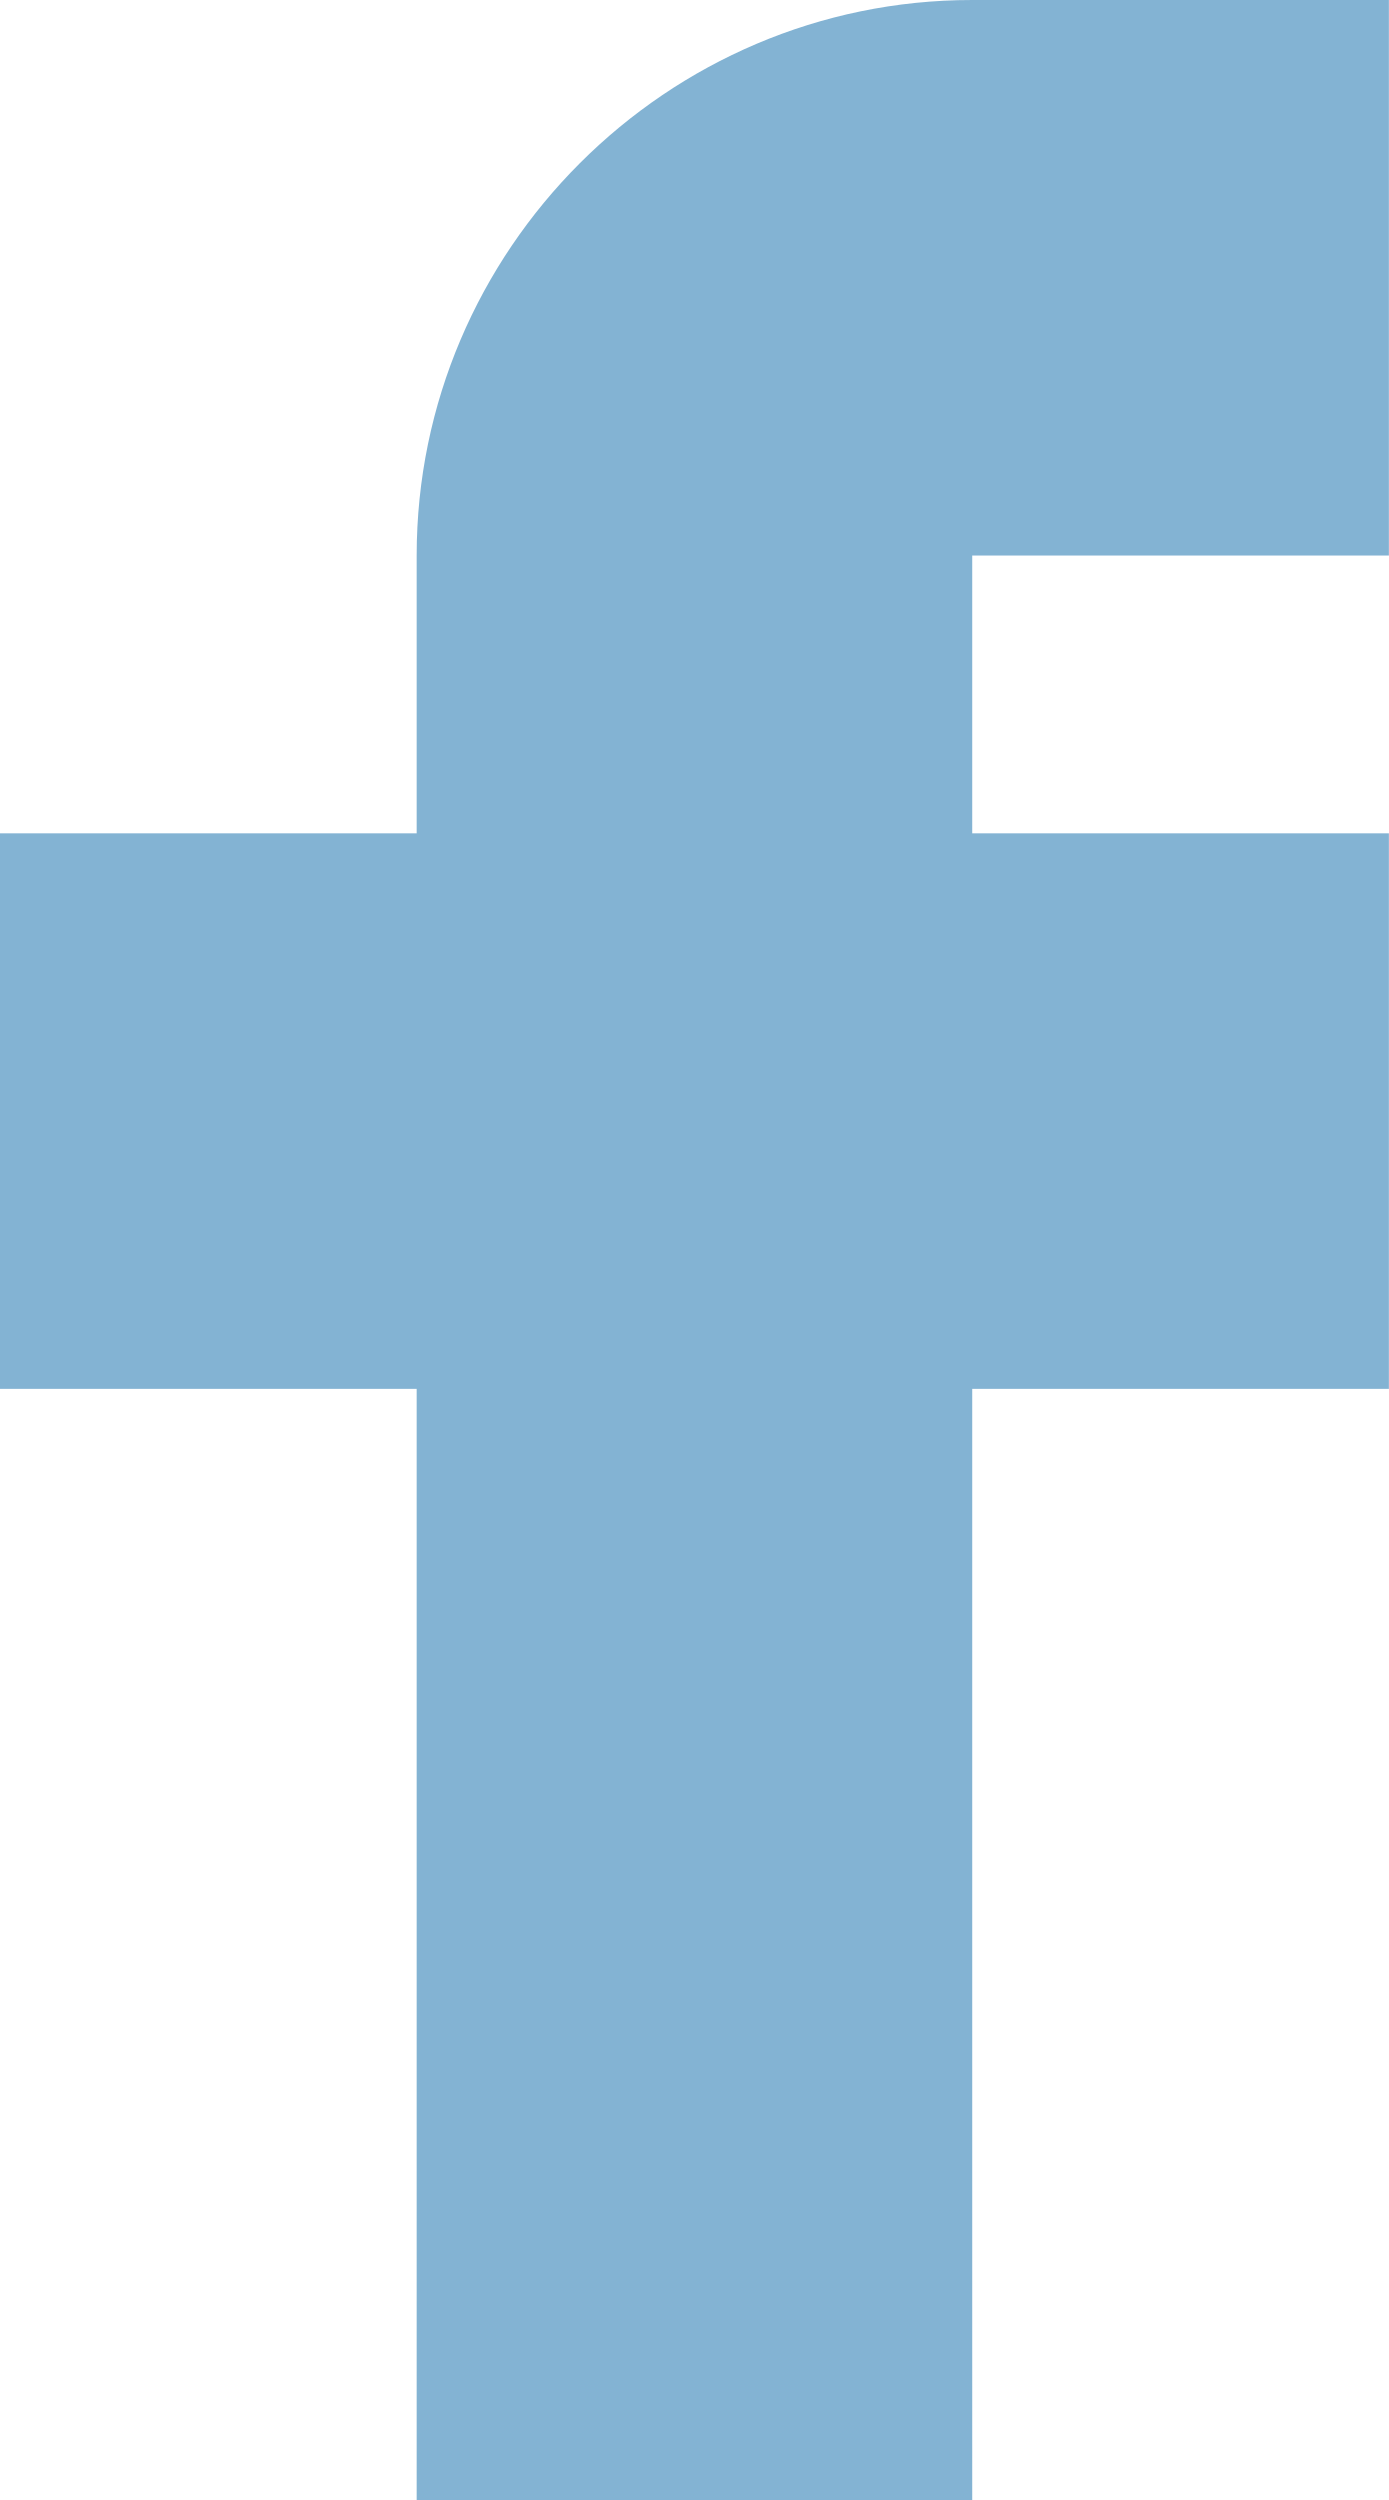
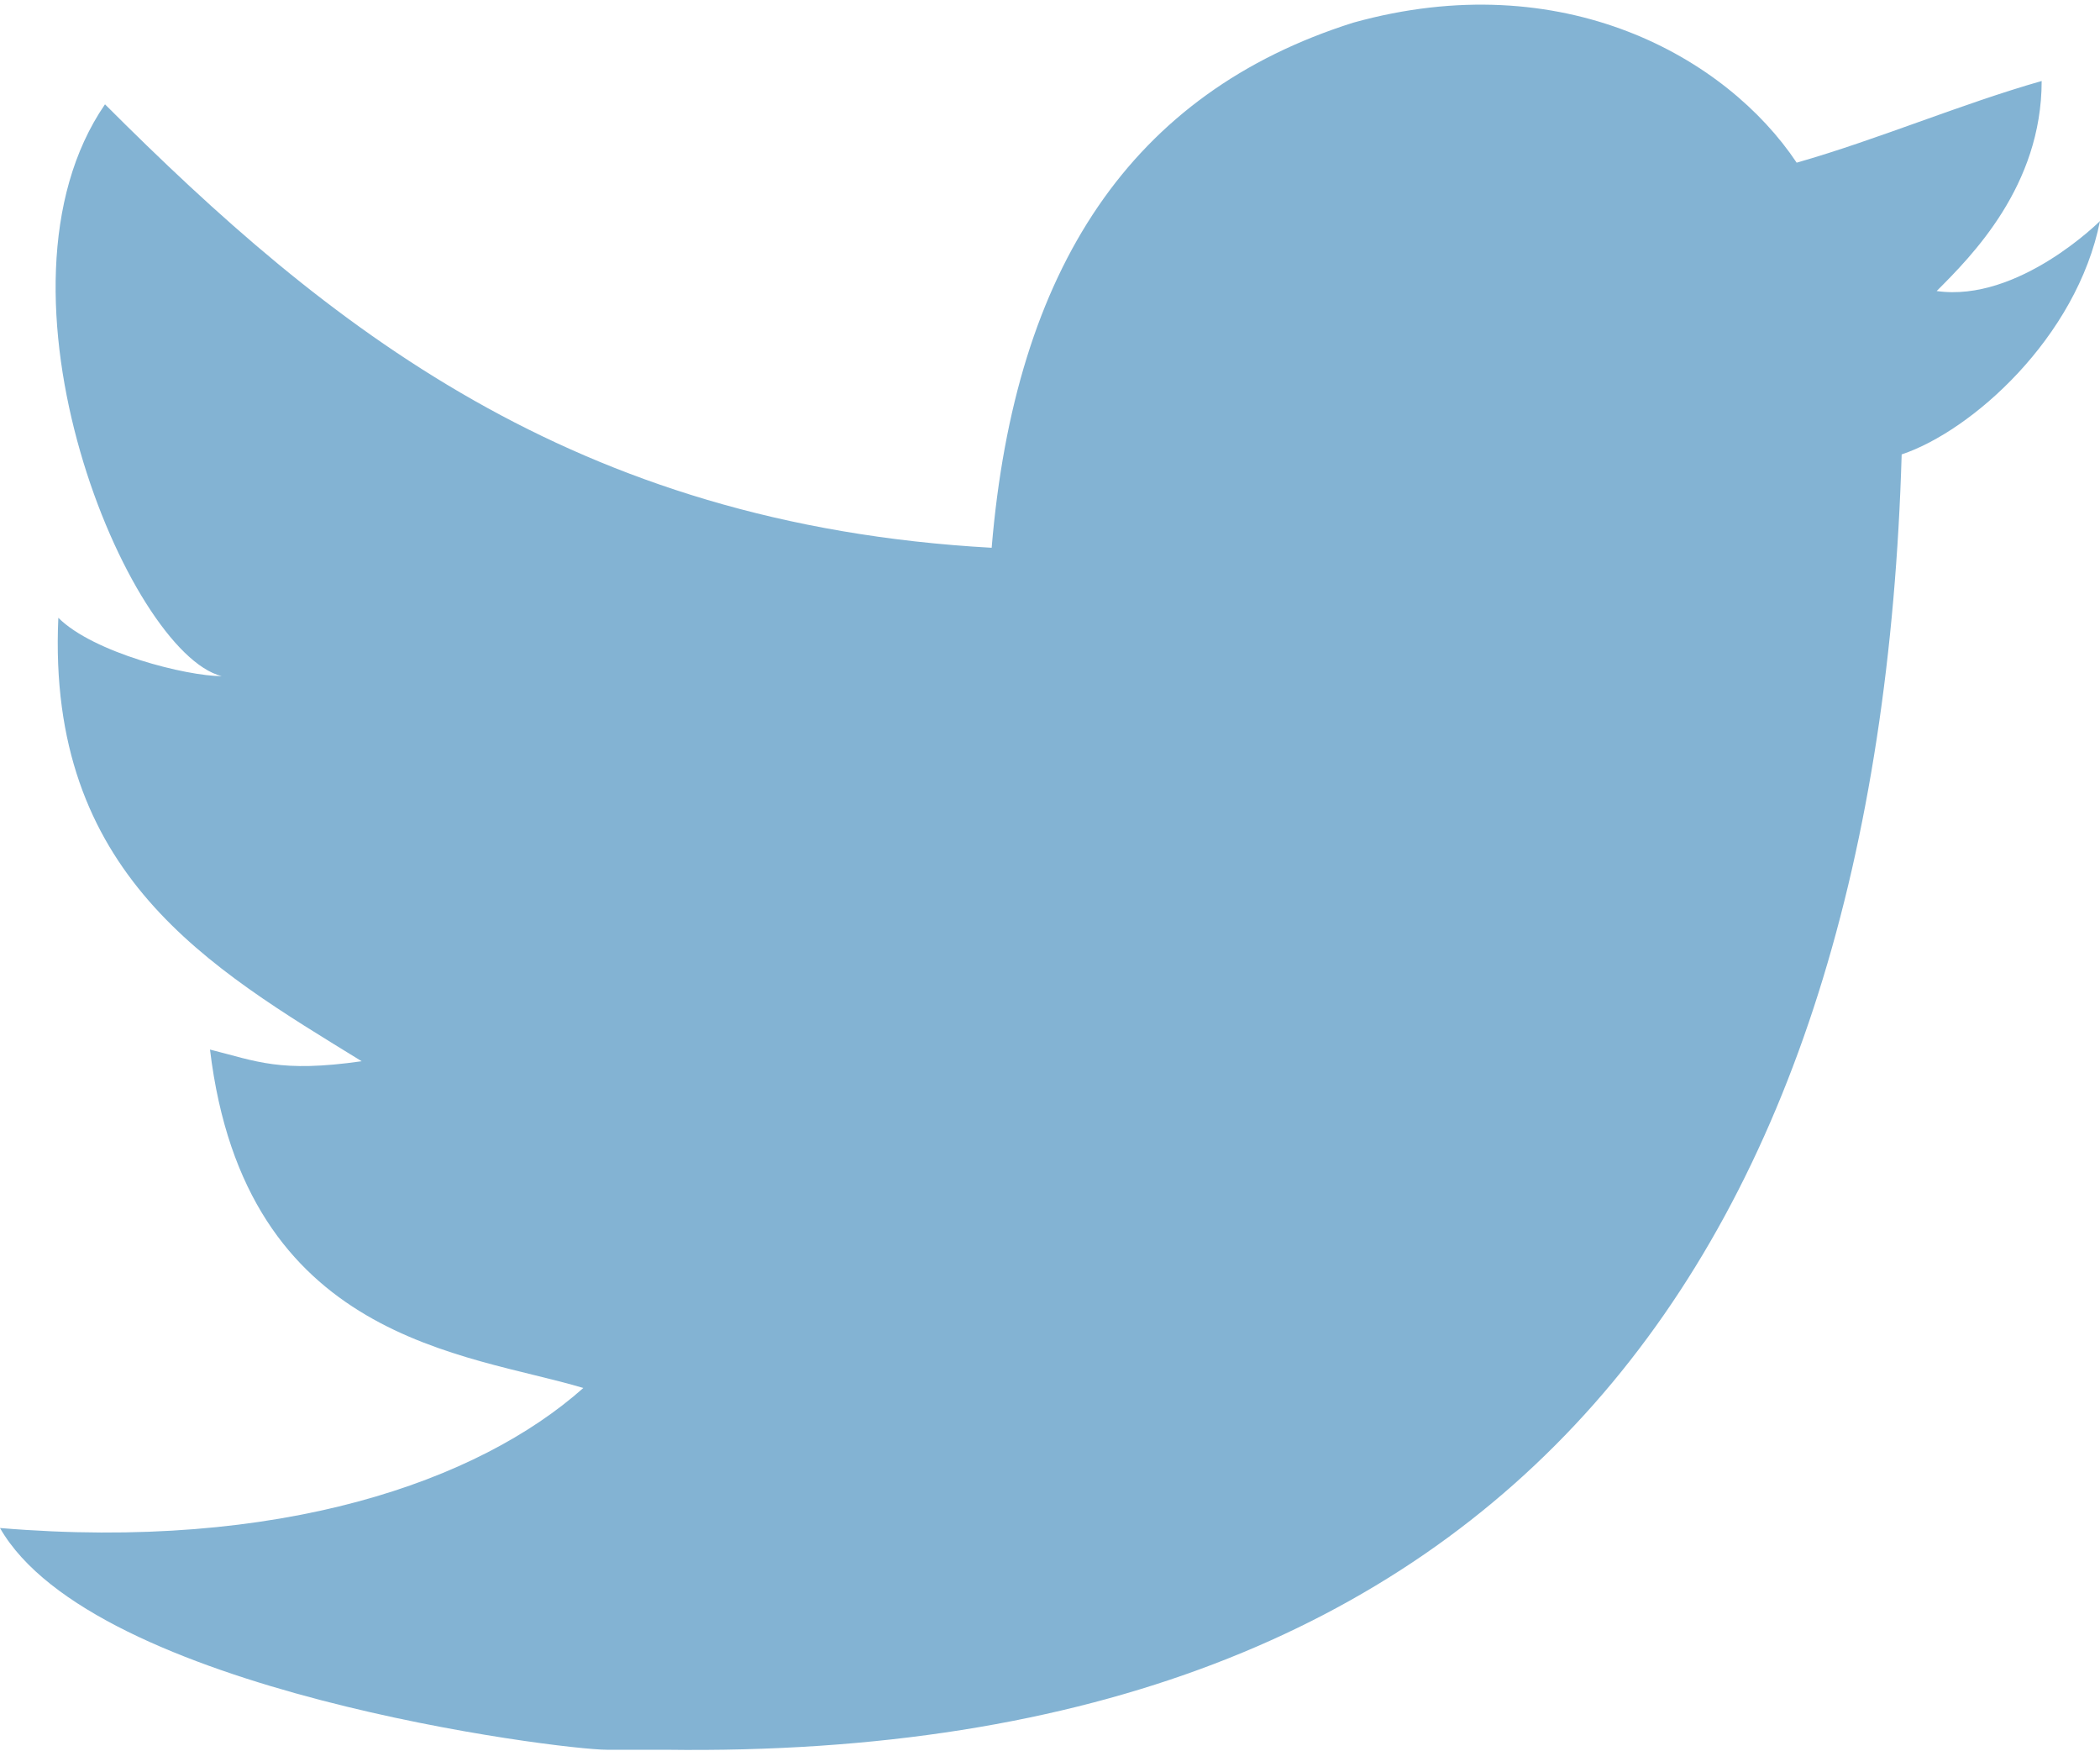
- <svg xmlns="http://www.w3.org/2000/svg" width="10" height="18" viewBox="0 0 10 18" fill="none">
-   <path d="M7 0C4.8 0 3 1.8 3 4V6H0V10H3V18H7V10H10V6H7V4H10V0H7Z" fill="#83B3D3" />
+ <svg xmlns="http://www.w3.org/2000/svg" width="18" height="15" viewBox="0 0 18 15" fill="none">
+   <path d="M11.6 0.194C13.4 -0.306 14.8 0.494 15.4 1.394C16.1 1.194 16.8 0.894 17.5 0.694C17.5 1.594 16.9 2.194 16.6 2.494C17.3 2.594 18 1.894 18 1.894C17.8 2.894 16.9 3.694 16.3 3.894C16.1 10.694 13 15.094 5.7 14.994C5.1 14.994 5.8 14.994 5.2 14.994C4.8 14.994 0.8 14.494 0 13.094C2.4 13.294 4.1 12.694 5 11.894C4 11.594 2.1 11.494 1.8 8.994C2.2 9.094 2.4 9.194 3.1 9.094C1.8 8.294 0.4 7.494 0.5 5.294C0.8 5.594 1.6 5.794 1.9 5.794C1.1 5.594 -0.2 2.494 0.9 0.894C2.8 2.794 4.9 4.494 8.5 4.694C8.7 2.294 9.7 0.794 11.6 0.194Z" fill="#83B3D3" />
</svg>
